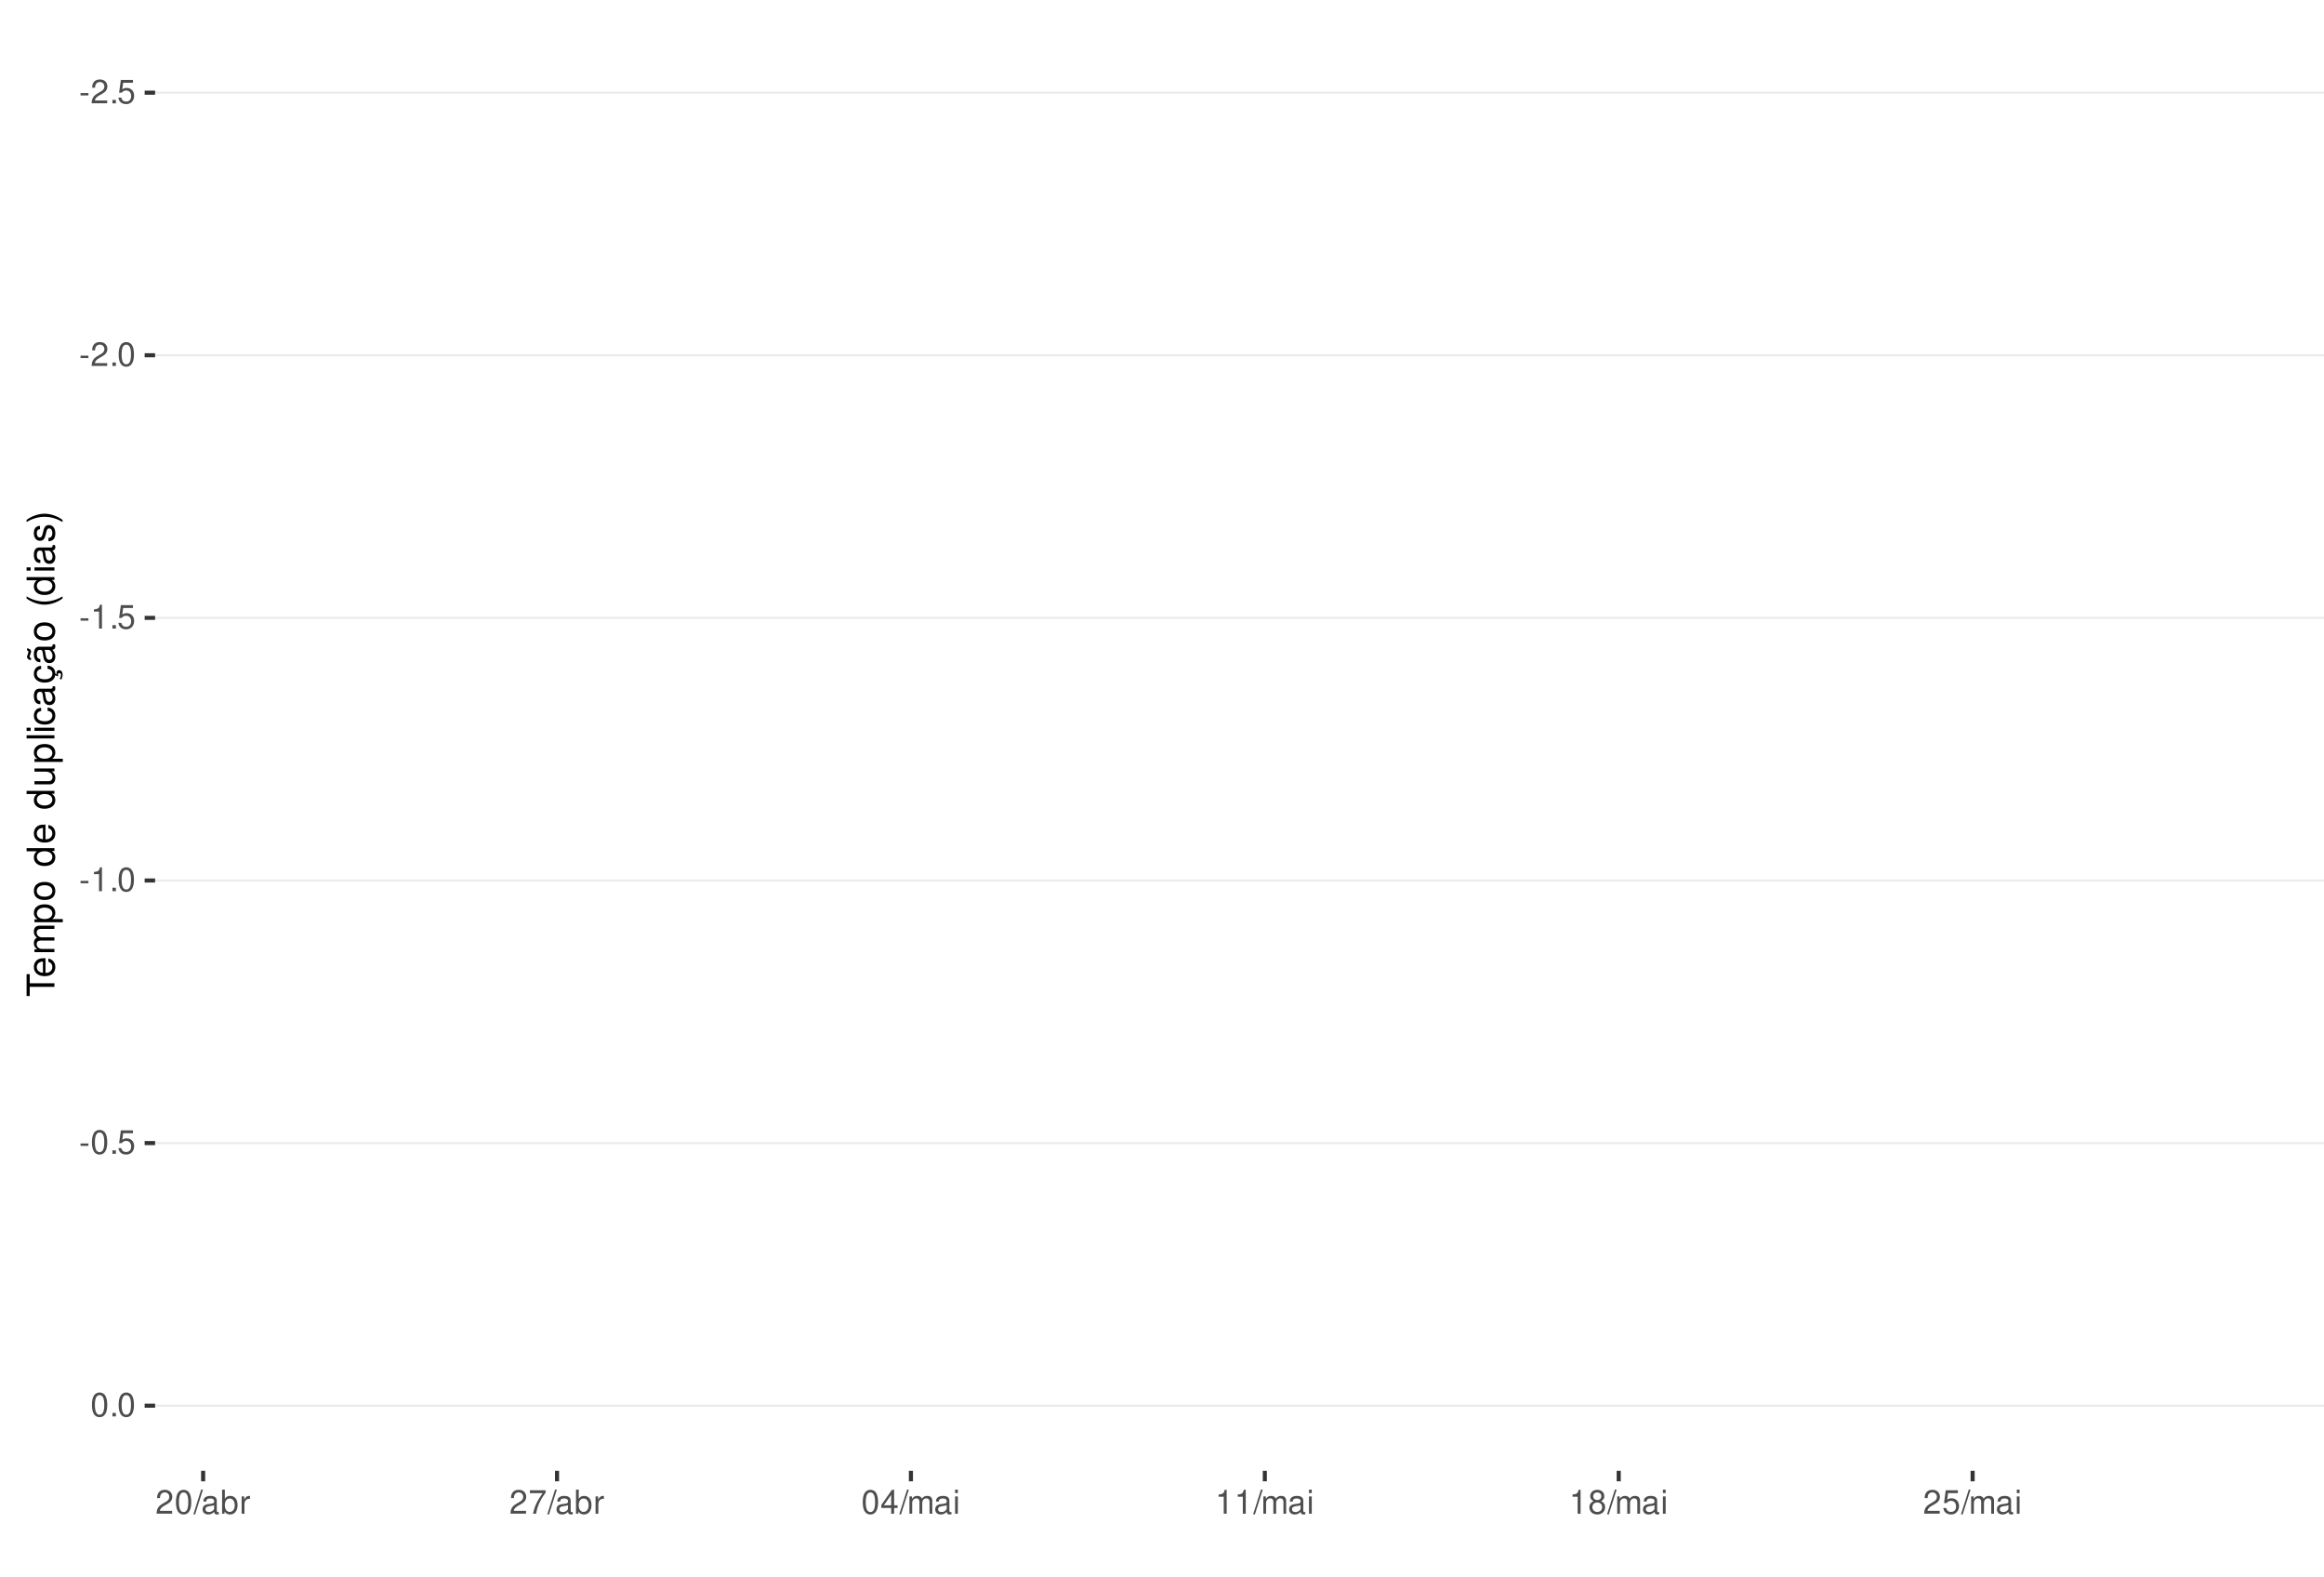
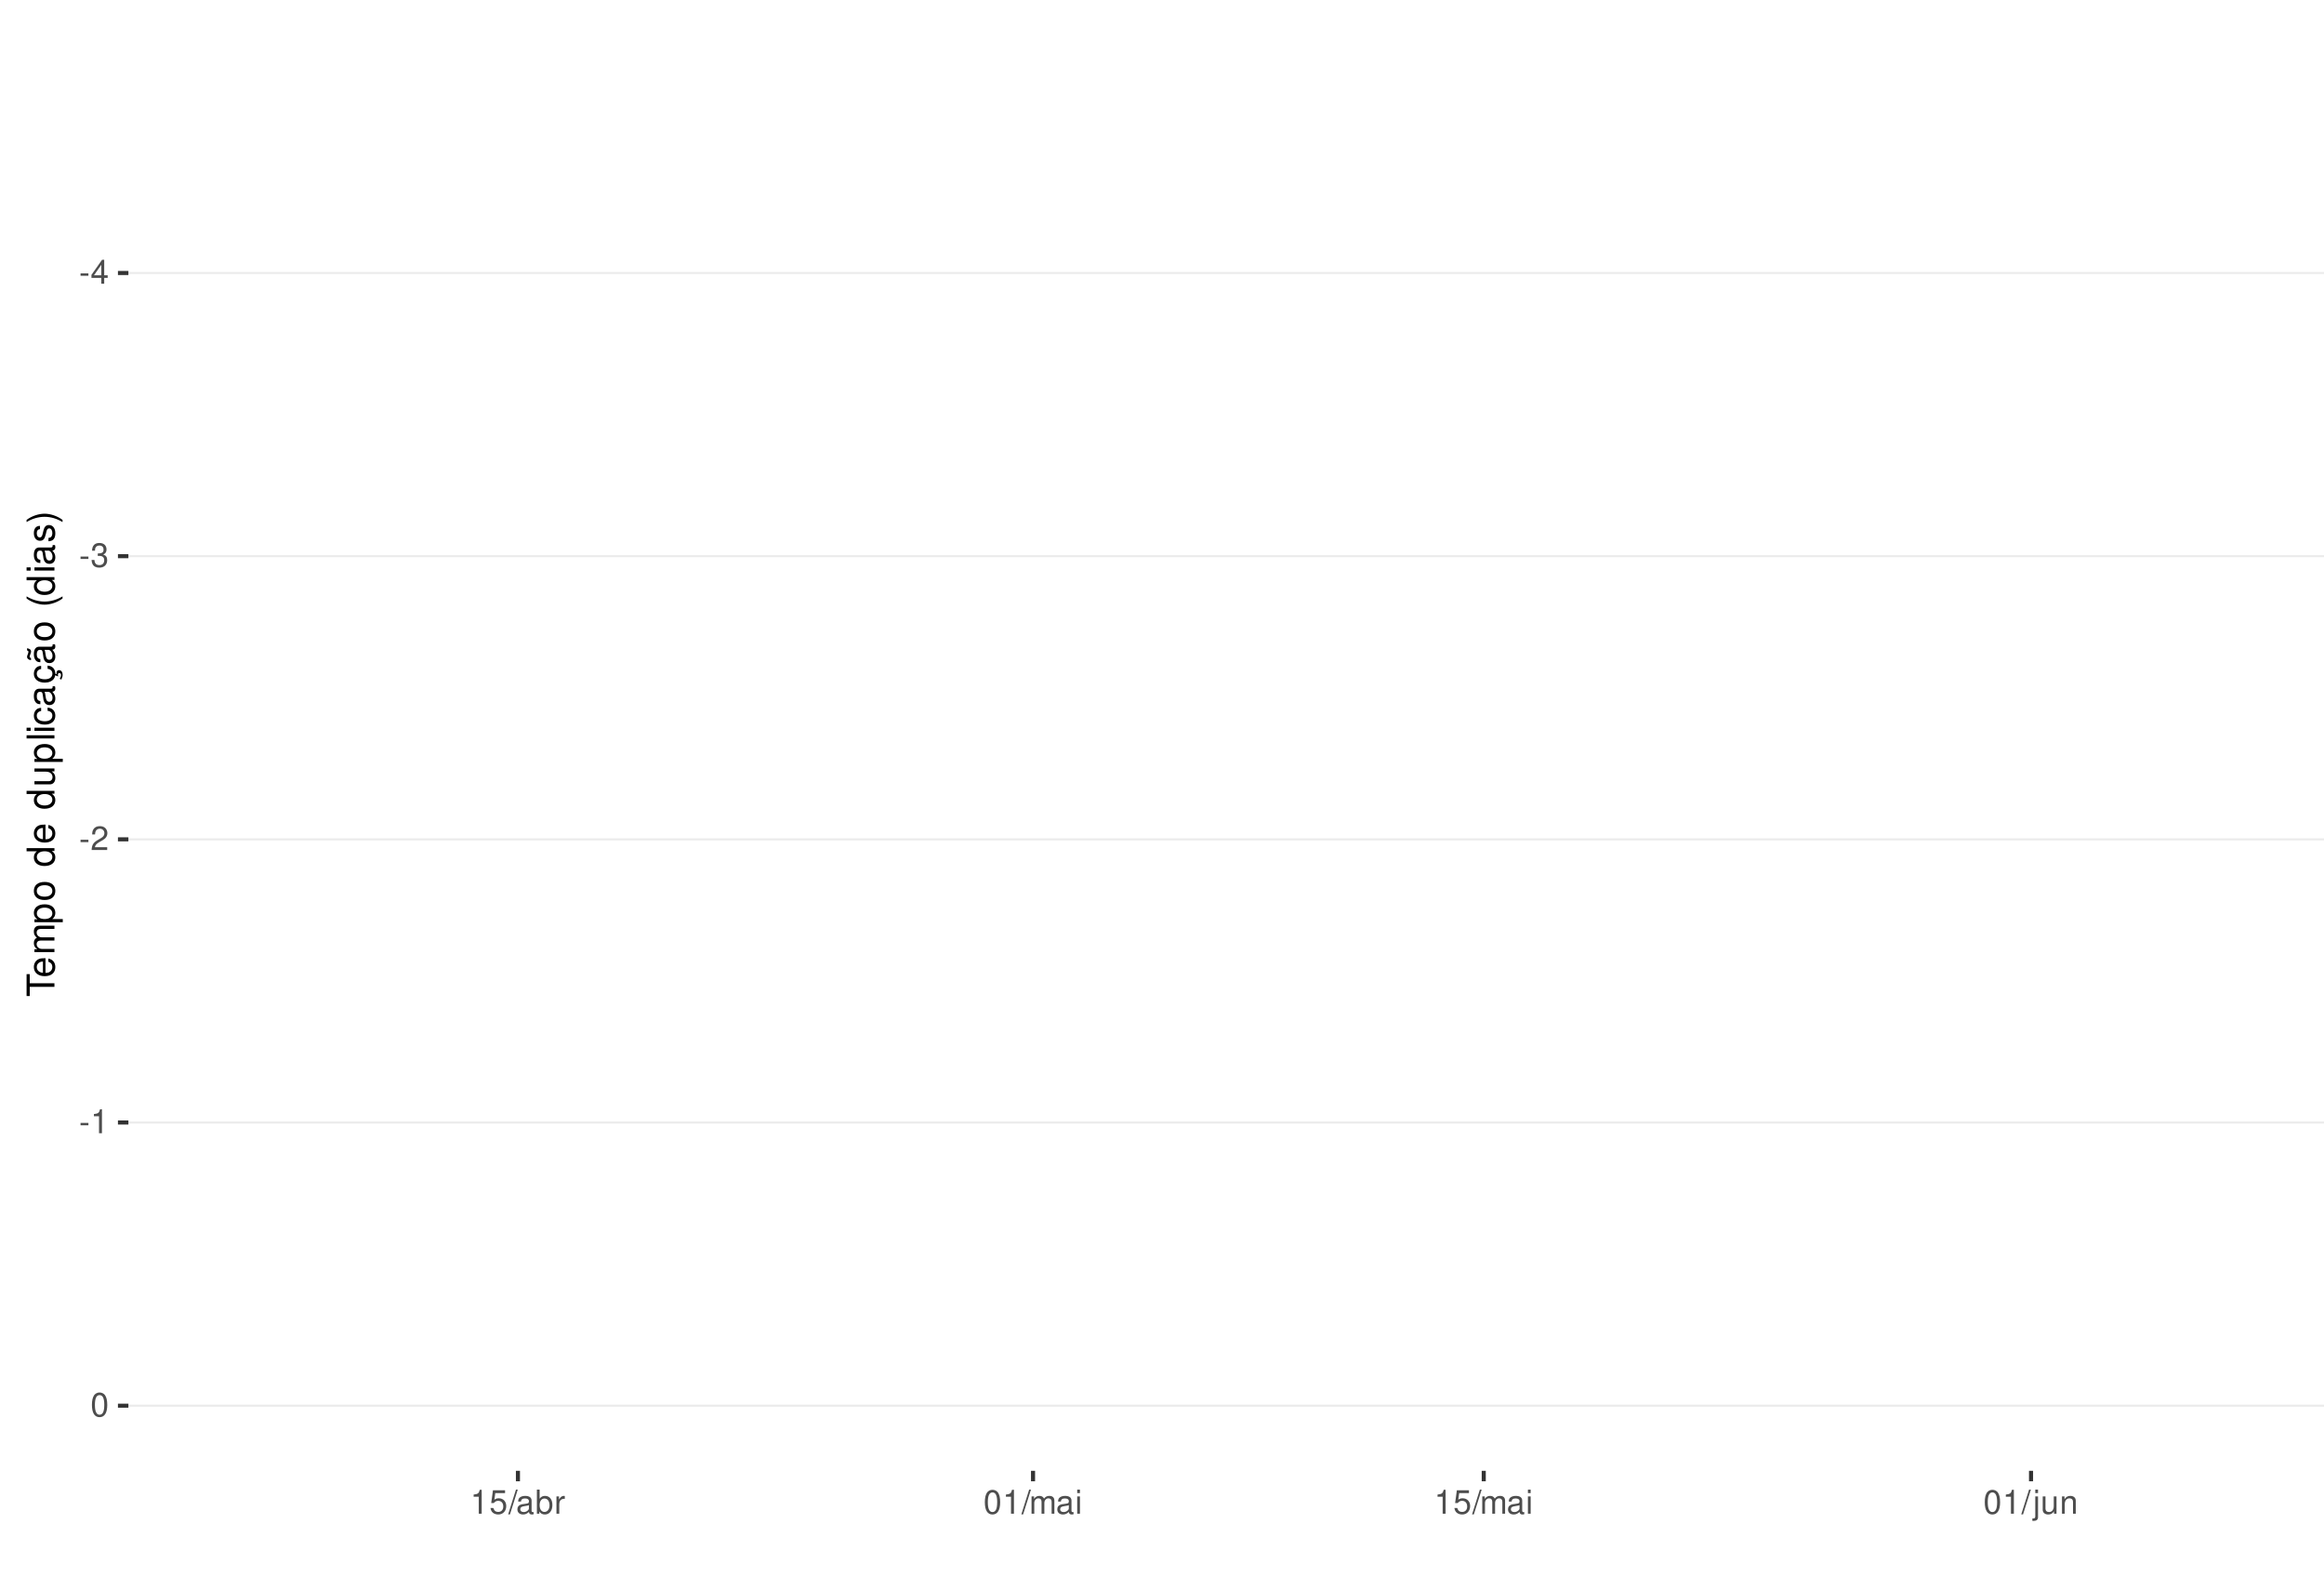
<svg xmlns="http://www.w3.org/2000/svg" xmlns:xlink="http://www.w3.org/1999/xlink" width="609pt" height="413pt" viewBox="0 0 609 413" version="1.1">
  <defs>
    <g>
      <symbol overflow="visible" id="glyph0-0">
        <path style="stroke:none;" d="" />
      </symbol>
      <symbol overflow="visible" id="glyph0-1">
        <path style="stroke:none;" d="M 2.453 -2.703 L 0.391 -2.703 L 0.391 -2.078 L 2.453 -2.078 Z M 2.453 -2.703 " />
      </symbol>
      <symbol overflow="visible" id="glyph0-2">
+         <path style="stroke:none;" d="M 2.828 -1.516 L 2.828 0 L 3.594 0 L 3.594 -1.516 L 4.5 -1.516 L 4.5 -2.203 L 3.594 -2.203 L 3.594 -6.266 L 3.031 -6.266 L 0.25 -2.312 L 0.25 -1.516 Z M 2.828 -2.203 L 0.906 -2.203 L 2.828 -4.953 Z M 2.828 -2.203 " />
+       </symbol>
+       <symbol overflow="visible" id="glyph0-3">
+         <path style="stroke:none;" d="M 1.906 -2.875 L 2.328 -2.875 C 3.156 -2.875 3.594 -2.5 3.594 -1.734 C 3.594 -0.953 3.125 -0.469 2.344 -0.469 C 1.5 -0.469 1.094 -0.906 1.031 -1.812 L 0.281 -1.812 C 0.312 -1.312 0.391 -0.984 0.547 -0.703 C 0.859 -0.109 1.469 0.203 2.297 0.203 C 3.562 0.203 4.375 -0.562 4.375 -1.75 C 4.375 -2.547 4.078 -2.984 3.344 -3.234 C 3.906 -3.469 4.203 -3.906 4.203 -4.531 C 4.203 -5.609 3.5 -6.266 2.328 -6.266 C 1.094 -6.266 0.438 -5.562 0.406 -4.234 L 1.172 -4.234 C 1.172 -4.625 1.219 -4.844 1.312 -5.031 C 1.484 -5.391 1.859 -5.594 2.344 -5.594 C 3.016 -5.594 3.422 -5.188 3.422 -4.516 C 3.422 -4.062 3.266 -3.797 2.922 -3.656 C 2.719 -3.562 2.438 -3.531 1.906 -3.516 Z M 1.906 -2.875 " />
+       </symbol>
+       <symbol overflow="visible" id="glyph0-4">
        <path style="stroke:none;" d="M 4.375 -0.75 L 1.156 -0.75 C 1.234 -1.266 1.5 -1.594 2.266 -2.062 L 3.125 -2.547 C 3.984 -3.016 4.422 -3.656 4.422 -4.438 C 4.422 -4.953 4.219 -5.438 3.859 -5.781 C 3.484 -6.109 3.031 -6.266 2.453 -6.266 C 1.672 -6.266 1.094 -5.984 0.766 -5.438 C 0.547 -5.109 0.453 -4.719 0.438 -4.094 L 1.188 -4.094 C 1.219 -4.516 1.266 -4.766 1.375 -4.984 C 1.578 -5.359 1.969 -5.594 2.438 -5.594 C 3.125 -5.594 3.641 -5.094 3.641 -4.422 C 3.641 -3.906 3.359 -3.484 2.812 -3.172 L 2.016 -2.703 C 0.734 -1.969 0.359 -1.375 0.297 -0.016 L 4.375 -0.016 Z M 4.375 -0.75 " />
      </symbol>
-       <symbol overflow="visible" id="glyph0-3">
-         <path style="stroke:none;" d="M 1.656 -0.906 L 0.75 -0.906 L 0.75 0 L 1.656 0 Z M 1.656 -0.906 " />
-       </symbol>
-       <symbol overflow="visible" id="glyph0-4">
+       <symbol overflow="visible" id="glyph0-5">
+         <path style="stroke:none;" d="M 2.234 -4.453 L 2.234 0 L 3 0 L 3 -6.266 L 2.5 -6.266 C 2.234 -5.297 2.062 -5.172 0.891 -5.016 L 0.891 -4.453 Z M 2.234 -4.453 " />
+       </symbol>
+       <symbol overflow="visible" id="glyph0-6">
+         <path style="stroke:none;" d="M 2.375 -6.266 C 1.812 -6.266 1.297 -6 0.969 -5.578 C 0.578 -5.016 0.375 -4.188 0.375 -3.031 C 0.375 -0.922 1.062 0.203 2.375 0.203 C 3.672 0.203 4.391 -0.922 4.391 -2.984 C 4.391 -4.188 4.203 -5 3.797 -5.578 C 3.469 -6 2.953 -6.266 2.375 -6.266 Z M 2.375 -5.578 C 3.203 -5.578 3.609 -4.75 3.609 -3.047 C 3.609 -1.266 3.219 -0.438 2.359 -0.438 C 1.562 -0.438 1.156 -1.297 1.156 -3.016 C 1.156 -4.75 1.562 -5.578 2.375 -5.578 Z M 2.375 -5.578 " />
+       </symbol>
+       <symbol overflow="visible" id="glyph0-7">
        <path style="stroke:none;" d="M 4.125 -6.141 L 0.953 -6.141 L 0.5 -2.797 L 1.188 -2.797 C 1.547 -3.219 1.844 -3.375 2.328 -3.375 C 3.156 -3.375 3.656 -2.797 3.656 -1.891 C 3.656 -1.016 3.156 -0.469 2.312 -0.469 C 1.656 -0.469 1.25 -0.812 1.062 -1.5 L 0.297 -1.5 C 0.406 -1 0.5 -0.766 0.672 -0.531 C 1.016 -0.062 1.641 0.203 2.344 0.203 C 3.578 0.203 4.438 -0.703 4.438 -2 C 4.438 -3.219 3.641 -4.047 2.453 -4.047 C 2.031 -4.047 1.672 -3.938 1.328 -3.672 L 1.562 -5.391 L 4.125 -5.391 Z M 4.125 -6.141 " />
      </symbol>
-       <symbol overflow="visible" id="glyph0-5">
-         <path style="stroke:none;" d="M 2.375 -6.266 C 1.812 -6.266 1.297 -6 0.969 -5.578 C 0.578 -5.016 0.375 -4.188 0.375 -3.031 C 0.375 -0.922 1.062 0.203 2.375 0.203 C 3.672 0.203 4.391 -0.922 4.391 -2.984 C 4.391 -4.188 4.203 -5 3.797 -5.578 C 3.469 -6 2.953 -6.266 2.375 -6.266 Z M 2.375 -5.578 C 3.203 -5.578 3.609 -4.75 3.609 -3.047 C 3.609 -1.266 3.219 -0.438 2.359 -0.438 C 1.562 -0.438 1.156 -1.297 1.156 -3.016 C 1.156 -4.75 1.562 -5.578 2.375 -5.578 Z M 2.375 -5.578 " />
-       </symbol>
-       <symbol overflow="visible" id="glyph0-6">
-         <path style="stroke:none;" d="M 2.234 -4.453 L 2.234 0 L 3 0 L 3 -6.266 L 2.5 -6.266 C 2.234 -5.297 2.062 -5.172 0.891 -5.016 L 0.891 -4.453 Z M 2.234 -4.453 " />
-       </symbol>
-       <symbol overflow="visible" id="glyph0-7">
+       <symbol overflow="visible" id="glyph0-8">
        <path style="stroke:none;" d="M 1.984 -6.312 L -0.062 0.172 L 0.406 0.172 L 2.453 -6.312 Z M 1.984 -6.312 " />
      </symbol>
-       <symbol overflow="visible" id="glyph0-8">
+       <symbol overflow="visible" id="glyph0-9">
        <path style="stroke:none;" d="M 4.625 -0.422 C 4.547 -0.406 4.516 -0.406 4.469 -0.406 C 4.219 -0.406 4.078 -0.531 4.078 -0.766 L 4.078 -3.422 C 4.078 -4.234 3.5 -4.672 2.375 -4.672 C 1.719 -4.672 1.188 -4.469 0.875 -4.141 C 0.672 -3.906 0.578 -3.641 0.562 -3.188 L 1.297 -3.188 C 1.344 -3.75 1.672 -4 2.359 -4 C 3.016 -4 3.375 -3.75 3.375 -3.328 L 3.375 -3.141 C 3.359 -2.828 3.203 -2.703 2.609 -2.625 C 1.594 -2.5 1.438 -2.469 1.156 -2.359 C 0.625 -2.125 0.359 -1.734 0.359 -1.141 C 0.359 -0.312 0.938 0.203 1.859 0.203 C 2.422 0.203 2.875 0 3.391 -0.469 C 3.438 0 3.672 0.203 4.141 0.203 C 4.297 0.203 4.391 0.188 4.625 0.125 Z M 3.375 -1.422 C 3.375 -1.188 3.297 -1.031 3.078 -0.844 C 2.781 -0.578 2.438 -0.438 2.016 -0.438 C 1.453 -0.438 1.109 -0.703 1.109 -1.156 C 1.109 -1.641 1.422 -1.875 2.203 -1.984 C 2.984 -2.094 3.125 -2.125 3.375 -2.234 Z M 3.375 -1.422 " />
      </symbol>
-       <symbol overflow="visible" id="glyph0-9">
+       <symbol overflow="visible" id="glyph0-10">
        <path style="stroke:none;" d="M 0.469 -6.312 L 0.469 0 L 1.109 0 L 1.109 -0.578 C 1.469 -0.047 1.922 0.203 2.547 0.203 C 3.75 0.203 4.531 -0.781 4.531 -2.281 C 4.531 -3.75 3.797 -4.672 2.594 -4.672 C 1.969 -4.672 1.531 -4.438 1.188 -3.922 L 1.188 -6.312 Z M 2.453 -3.984 C 3.25 -3.984 3.781 -3.297 3.781 -2.203 C 3.781 -1.172 3.234 -0.469 2.453 -0.469 C 1.672 -0.469 1.188 -1.172 1.188 -2.234 C 1.188 -3.297 1.672 -3.984 2.453 -3.984 Z M 2.453 -3.984 " />
      </symbol>
-       <symbol overflow="visible" id="glyph0-10">
+       <symbol overflow="visible" id="glyph0-11">
        <path style="stroke:none;" d="M 0.594 -4.531 L 0.594 0 L 1.328 0 L 1.328 -2.359 C 1.328 -3.438 1.781 -3.938 2.781 -3.906 L 2.781 -4.641 C 2.656 -4.656 2.594 -4.672 2.5 -4.672 C 2.031 -4.672 1.672 -4.391 1.266 -3.719 L 1.266 -4.531 Z M 0.594 -4.531 " />
      </symbol>
-       <symbol overflow="visible" id="glyph0-11">
-         <path style="stroke:none;" d="M 4.5 -6.141 L 0.391 -6.141 L 0.391 -5.391 L 3.719 -5.391 C 2.25 -3.297 1.656 -2.016 1.188 0 L 2.016 0 C 2.344 -1.969 3.109 -3.656 4.5 -5.5 Z M 4.5 -6.141 " />
-       </symbol>
      <symbol overflow="visible" id="glyph0-12">
-         <path style="stroke:none;" d="M 2.828 -1.516 L 2.828 0 L 3.594 0 L 3.594 -1.516 L 4.5 -1.516 L 4.5 -2.203 L 3.594 -2.203 L 3.594 -6.266 L 3.031 -6.266 L 0.25 -2.312 L 0.25 -1.516 Z M 2.828 -2.203 L 0.906 -2.203 L 2.828 -4.953 Z M 2.828 -2.203 " />
+         <path style="stroke:none;" d="M 0.609 -4.531 L 0.609 0 L 1.328 0 L 1.328 -2.844 C 1.328 -3.5 1.812 -4.031 2.391 -4.031 C 2.938 -4.031 3.234 -3.703 3.234 -3.125 L 3.234 0 L 3.969 0 L 3.969 -2.844 C 3.969 -3.5 4.438 -4.031 5.031 -4.031 C 5.562 -4.031 5.875 -3.703 5.875 -3.125 L 5.875 0 L 6.594 0 L 6.594 -3.406 C 6.594 -4.219 6.125 -4.672 5.281 -4.672 C 4.672 -4.672 4.312 -4.484 3.891 -3.969 C 3.625 -4.453 3.25 -4.672 2.672 -4.672 C 2.062 -4.672 1.656 -4.438 1.266 -3.891 L 1.266 -4.531 Z M 0.609 -4.531 " />
      </symbol>
      <symbol overflow="visible" id="glyph0-13">
-         <path style="stroke:none;" d="M 0.609 -4.531 L 0.609 0 L 1.328 0 L 1.328 -2.844 C 1.328 -3.5 1.812 -4.031 2.391 -4.031 C 2.938 -4.031 3.234 -3.703 3.234 -3.125 L 3.234 0 L 3.969 0 L 3.969 -2.844 C 3.969 -3.5 4.438 -4.031 5.031 -4.031 C 5.562 -4.031 5.875 -3.703 5.875 -3.125 L 5.875 0 L 6.594 0 L 6.594 -3.406 C 6.594 -4.219 6.125 -4.672 5.281 -4.672 C 4.672 -4.672 4.312 -4.484 3.891 -3.969 C 3.625 -4.453 3.25 -4.672 2.672 -4.672 C 2.062 -4.672 1.656 -4.438 1.266 -3.891 L 1.266 -4.531 Z M 0.609 -4.531 " />
+         <path style="stroke:none;" d="M 1.297 -4.531 L 0.578 -4.531 L 0.578 0 L 1.297 0 Z M 1.297 -6.312 L 0.578 -6.312 L 0.578 -5.406 L 1.297 -5.406 Z M 1.297 -6.312 " />
      </symbol>
      <symbol overflow="visible" id="glyph0-14">
-         <path style="stroke:none;" d="M 1.297 -4.531 L 0.578 -4.531 L 0.578 0 L 1.297 0 Z M 1.297 -6.312 L 0.578 -6.312 L 0.578 -5.406 L 1.297 -5.406 Z M 1.297 -6.312 " />
+         <path style="stroke:none;" d="M 0.609 -4.531 L 0.609 0.656 C 0.609 1.109 0.469 1.25 0.016 1.25 C -0.031 1.25 -0.062 1.25 -0.156 1.25 L -0.156 1.859 C -0.062 1.875 -0.031 1.891 0.094 1.891 C 0.906 1.891 1.328 1.562 1.328 0.938 L 1.328 -4.531 Z M 1.328 -6.312 L 0.609 -6.312 L 0.609 -5.406 L 1.328 -5.406 Z M 1.328 -6.312 " />
      </symbol>
      <symbol overflow="visible" id="glyph0-15">
-         <path style="stroke:none;" d="M 3.391 -3.297 C 4.031 -3.688 4.219 -4 4.219 -4.594 C 4.219 -5.578 3.469 -6.266 2.375 -6.266 C 1.297 -6.266 0.531 -5.578 0.531 -4.594 C 0.531 -4 0.734 -3.703 1.375 -3.297 C 0.672 -2.938 0.312 -2.438 0.312 -1.734 C 0.312 -0.594 1.156 0.203 2.375 0.203 C 3.594 0.203 4.438 -0.594 4.438 -1.734 C 4.438 -2.438 4.094 -2.938 3.391 -3.297 Z M 2.375 -5.578 C 3.031 -5.578 3.438 -5.188 3.438 -4.578 C 3.438 -3.984 3.016 -3.594 2.375 -3.594 C 1.734 -3.594 1.312 -3.984 1.312 -4.594 C 1.312 -5.188 1.734 -5.578 2.375 -5.578 Z M 2.375 -2.953 C 3.141 -2.953 3.656 -2.453 3.656 -1.719 C 3.656 -0.969 3.156 -0.469 2.359 -0.469 C 1.625 -0.469 1.094 -0.984 1.094 -1.719 C 1.094 -2.453 1.609 -2.953 2.375 -2.953 Z M 2.375 -2.953 " />
+         <path style="stroke:none;" d="M 4.172 0 L 4.172 -4.531 L 3.453 -4.531 L 3.453 -1.969 C 3.453 -1.031 2.969 -0.438 2.219 -0.438 C 1.641 -0.438 1.281 -0.781 1.281 -1.328 L 1.281 -4.531 L 0.562 -4.531 L 0.562 -1.031 C 0.562 -0.281 1.125 0.203 2.016 0.203 C 2.672 0.203 3.094 -0.031 3.516 -0.625 L 3.516 0 Z M 4.172 0 " />
+       </symbol>
+       <symbol overflow="visible" id="glyph0-16">
+         <path style="stroke:none;" d="M 0.609 -4.531 L 0.609 0 L 1.328 0 L 1.328 -2.5 C 1.328 -3.422 1.812 -4.031 2.562 -4.031 C 3.141 -4.031 3.5 -3.688 3.5 -3.141 L 3.5 0 L 4.219 0 L 4.219 -3.422 C 4.219 -4.188 3.656 -4.672 2.781 -4.672 C 2.109 -4.672 1.672 -4.406 1.266 -3.781 L 1.266 -4.531 Z M 0.609 -4.531 " />
      </symbol>
      <symbol overflow="visible" id="glyph1-0">
        <path style="stroke:none;" d="" />
      </symbol>
      <symbol overflow="visible" id="glyph1-1">
        <path style="stroke:none;" d="M -6.469 -3.547 L -6.469 -5.938 L -7.297 -5.938 L -7.297 -0.203 L -6.469 -0.203 L -6.469 -2.609 L 0 -2.609 L 0 -3.547 Z M -6.469 -3.547 " />
      </symbol>
      <symbol overflow="visible" id="glyph1-2">
        <path style="stroke:none;" d="M -2.344 -5.125 C -3.141 -5.125 -3.625 -5.062 -4.016 -4.922 C -4.875 -4.578 -5.391 -3.781 -5.391 -2.797 C -5.391 -1.344 -4.281 -0.406 -2.547 -0.406 C -0.812 -0.406 0.234 -1.297 0.234 -2.781 C 0.234 -3.984 -0.453 -4.812 -1.594 -5.016 L -1.594 -4.188 C -0.906 -3.953 -0.547 -3.484 -0.547 -2.812 C -0.547 -2.281 -0.781 -1.828 -1.219 -1.547 C -1.516 -1.344 -1.812 -1.281 -2.344 -1.266 Z M -3.016 -1.297 C -3.984 -1.359 -4.625 -1.953 -4.625 -2.797 C -4.625 -3.641 -3.953 -4.234 -3.016 -4.234 Z M -3.016 -1.297 " />
      </symbol>
      <symbol overflow="visible" id="glyph1-3">
        <path style="stroke:none;" d="M -5.234 -0.703 L 0 -0.703 L 0 -1.547 L -3.297 -1.547 C -4.047 -1.547 -4.656 -2.094 -4.656 -2.766 C -4.656 -3.391 -4.281 -3.734 -3.609 -3.734 L 0 -3.734 L 0 -4.578 L -3.297 -4.578 C -4.047 -4.578 -4.656 -5.125 -4.656 -5.812 C -4.656 -6.422 -4.266 -6.781 -3.609 -6.781 L 0 -6.781 L 0 -7.625 L -3.938 -7.625 C -4.875 -7.625 -5.391 -7.078 -5.391 -6.094 C -5.391 -5.406 -5.188 -4.984 -4.594 -4.484 C -5.156 -4.188 -5.391 -3.766 -5.391 -3.078 C -5.391 -2.375 -5.125 -1.906 -4.5 -1.469 L -5.234 -1.469 Z M -5.234 -0.703 " />
      </symbol>
      <symbol overflow="visible" id="glyph1-4">
        <path style="stroke:none;" d="M 2.188 -0.547 L 2.188 -1.375 L -0.547 -1.375 C -0.016 -1.812 0.234 -2.312 0.234 -2.984 C 0.234 -4.344 -0.859 -5.234 -2.531 -5.234 C -4.297 -5.234 -5.391 -4.375 -5.391 -2.984 C -5.391 -2.266 -5.062 -1.703 -4.453 -1.312 L -5.234 -1.312 L -5.234 -0.547 Z M -4.609 -2.844 C -4.609 -3.766 -3.797 -4.359 -2.547 -4.359 C -1.359 -4.359 -0.547 -3.75 -0.547 -2.844 C -0.547 -1.953 -1.344 -1.375 -2.578 -1.375 C -3.812 -1.375 -4.609 -1.953 -4.609 -2.844 Z M -4.609 -2.844 " />
      </symbol>
      <symbol overflow="visible" id="glyph1-5">
        <path style="stroke:none;" d="M -5.391 -2.719 C -5.391 -1.234 -4.344 -0.359 -2.578 -0.359 C -0.812 -0.359 0.234 -1.234 0.234 -2.734 C 0.234 -4.203 -0.812 -5.094 -2.547 -5.094 C -4.359 -5.094 -5.391 -4.234 -5.391 -2.719 Z M -4.625 -2.734 C -4.625 -3.672 -3.844 -4.234 -2.547 -4.234 C -1.312 -4.234 -0.547 -3.656 -0.547 -2.734 C -0.547 -1.797 -1.312 -1.234 -2.578 -1.234 C -3.844 -1.234 -4.625 -1.797 -4.625 -2.734 Z M -4.625 -2.734 " />
      </symbol>
      <symbol overflow="visible" id="glyph1-6">
        <path style="stroke:none;" d="" />
      </symbol>
      <symbol overflow="visible" id="glyph1-7">
        <path style="stroke:none;" d="M -7.297 -4.953 L -7.297 -4.125 L -4.578 -4.125 C -5.109 -3.766 -5.391 -3.203 -5.391 -2.516 C -5.391 -1.156 -4.297 -0.266 -2.625 -0.266 C -0.859 -0.266 0.234 -1.125 0.234 -2.547 C 0.234 -3.266 -0.047 -3.766 -0.688 -4.203 L 0 -4.203 L 0 -4.953 Z M -4.609 -2.656 C -4.609 -3.547 -3.812 -4.125 -2.562 -4.125 C -1.344 -4.125 -0.547 -3.547 -0.547 -2.656 C -0.547 -1.734 -1.359 -1.125 -2.578 -1.125 C -3.797 -1.125 -4.609 -1.734 -4.609 -2.656 Z M -4.609 -2.656 " />
      </symbol>
      <symbol overflow="visible" id="glyph1-8">
        <path style="stroke:none;" d="M 0 -4.812 L -5.234 -4.812 L -5.234 -3.984 L -2.266 -3.984 C -1.203 -3.984 -0.5 -3.438 -0.5 -2.562 C -0.5 -1.906 -0.906 -1.484 -1.531 -1.484 L -5.234 -1.484 L -5.234 -0.656 L -1.203 -0.656 C -0.328 -0.656 0.234 -1.297 0.234 -2.312 C 0.234 -3.094 -0.047 -3.578 -0.734 -4.062 L 0 -4.062 Z M 0 -4.812 " />
      </symbol>
      <symbol overflow="visible" id="glyph1-9">
        <path style="stroke:none;" d="M -7.297 -1.516 L -7.297 -0.688 L 0 -0.688 L 0 -1.516 Z M -7.297 -1.516 " />
      </symbol>
      <symbol overflow="visible" id="glyph1-10">
        <path style="stroke:none;" d="M -5.234 -1.5 L -5.234 -0.672 L 0 -0.672 L 0 -1.5 Z M -7.297 -1.5 L -7.297 -0.656 L -6.234 -0.656 L -6.234 -1.5 Z M -7.297 -1.5 " />
      </symbol>
      <symbol overflow="visible" id="glyph1-11">
        <path style="stroke:none;" d="M -3.484 -4.703 C -3.984 -4.672 -4.312 -4.562 -4.609 -4.359 C -5.094 -4 -5.391 -3.375 -5.391 -2.641 C -5.391 -1.219 -4.266 -0.312 -2.531 -0.312 C -0.844 -0.312 0.234 -1.203 0.234 -2.625 C 0.234 -3.875 -0.516 -4.672 -1.797 -4.766 L -1.797 -3.938 C -0.953 -3.797 -0.547 -3.359 -0.547 -2.656 C -0.547 -1.734 -1.297 -1.188 -2.531 -1.188 C -3.844 -1.188 -4.625 -1.719 -4.625 -2.625 C -4.625 -3.328 -4.203 -3.766 -3.484 -3.875 Z M -3.484 -4.703 " />
      </symbol>
      <symbol overflow="visible" id="glyph1-12">
        <path style="stroke:none;" d="M -0.484 -5.344 C -0.469 -5.266 -0.469 -5.219 -0.469 -5.172 C -0.469 -4.875 -0.625 -4.719 -0.875 -4.719 L -3.953 -4.719 C -4.891 -4.719 -5.391 -4.047 -5.391 -2.75 C -5.391 -1.984 -5.172 -1.375 -4.781 -1.016 C -4.516 -0.766 -4.203 -0.672 -3.688 -0.656 L -3.688 -1.484 C -4.328 -1.562 -4.625 -1.938 -4.625 -2.719 C -4.625 -3.484 -4.344 -3.891 -3.844 -3.891 L -3.625 -3.891 C -3.266 -3.875 -3.125 -3.703 -3.047 -3.016 C -2.891 -1.844 -2.844 -1.656 -2.719 -1.344 C -2.453 -0.734 -2 -0.422 -1.312 -0.422 C -0.375 -0.422 0.234 -1.078 0.234 -2.141 C 0.234 -2.797 0 -3.328 -0.547 -3.922 C 0 -3.984 0.234 -4.234 0.234 -4.781 C 0.234 -4.953 0.203 -5.062 0.141 -5.344 Z M -1.656 -3.891 C -1.375 -3.891 -1.203 -3.812 -0.969 -3.562 C -0.656 -3.219 -0.5 -2.812 -0.5 -2.312 C -0.5 -1.672 -0.812 -1.297 -1.344 -1.297 C -1.891 -1.297 -2.172 -1.656 -2.297 -2.547 C -2.422 -3.438 -2.453 -3.609 -2.594 -3.891 Z M -1.656 -3.891 " />
      </symbol>
      <symbol overflow="visible" id="glyph1-13">
        <path style="stroke:none;" d="M 0.234 -2.641 C 0.234 -3.875 -0.547 -4.703 -1.797 -4.766 L -1.797 -3.938 C -0.953 -3.797 -0.531 -3.359 -0.531 -2.656 C -0.531 -1.734 -1.281 -1.188 -2.516 -1.188 C -3.844 -1.188 -4.625 -1.719 -4.625 -2.625 C -4.625 -3.328 -4.203 -3.766 -3.484 -3.875 L -3.484 -4.703 C -3.984 -4.672 -4.312 -4.562 -4.609 -4.359 C -5.094 -4 -5.391 -3.375 -5.391 -2.641 C -5.391 -1.219 -4.266 -0.312 -2.531 -0.312 C -1.469 -0.312 -0.625 -0.672 -0.156 -1.312 C 0.047 -1.594 0.125 -1.812 0.203 -2.25 L 0.922 -1.938 L 0.984 -2.062 C 0.938 -2.188 0.906 -2.25 0.906 -2.375 C 0.906 -2.656 1.047 -2.828 1.281 -2.828 C 1.547 -2.828 1.734 -2.594 1.734 -2.297 C 1.734 -2.031 1.672 -1.844 1.438 -1.406 L 1.406 -1.312 L 1.812 -1.094 C 2.078 -1.75 2.141 -1.953 2.141 -2.344 C 2.141 -3.109 1.781 -3.578 1.203 -3.578 C 0.781 -3.578 0.547 -3.297 0.547 -2.797 C 0.547 -2.703 0.547 -2.641 0.562 -2.516 Z M 0.234 -2.641 " />
      </symbol>
      <symbol overflow="visible" id="glyph1-14">
        <path style="stroke:none;" d="M -0.484 -5.344 C -0.469 -5.266 -0.469 -5.219 -0.469 -5.172 C -0.469 -4.875 -0.625 -4.719 -0.875 -4.719 L -3.953 -4.719 C -4.891 -4.719 -5.391 -4.047 -5.391 -2.75 C -5.391 -1.984 -5.172 -1.375 -4.781 -1.016 C -4.516 -0.766 -4.203 -0.672 -3.688 -0.656 L -3.688 -1.484 C -4.328 -1.562 -4.625 -1.938 -4.625 -2.719 C -4.625 -3.484 -4.344 -3.891 -3.844 -3.891 L -3.625 -3.891 C -3.266 -3.875 -3.125 -3.703 -3.047 -3.016 C -2.891 -1.844 -2.844 -1.656 -2.719 -1.344 C -2.453 -0.734 -2 -0.422 -1.312 -0.422 C -0.375 -0.422 0.234 -1.078 0.234 -2.141 C 0.234 -2.797 0 -3.328 -0.547 -3.922 C 0 -3.984 0.234 -4.234 0.234 -4.781 C 0.234 -4.953 0.203 -5.062 0.141 -5.344 Z M -1.656 -3.891 C -1.375 -3.891 -1.203 -3.812 -0.969 -3.562 C -0.656 -3.219 -0.5 -2.812 -0.5 -2.312 C -0.5 -1.672 -0.812 -1.297 -1.344 -1.297 C -1.891 -1.297 -2.172 -1.656 -2.297 -2.547 C -2.422 -3.438 -2.453 -3.609 -2.594 -3.891 Z M -7.172 -3.75 C -6.922 -3.672 -6.812 -3.547 -6.812 -3.375 C -6.812 -3.25 -6.875 -2.984 -6.984 -2.734 C -7.156 -2.312 -7.172 -2.25 -7.172 -2.047 C -7.172 -1.594 -6.797 -1.297 -6.141 -1.188 L -6.141 -1.766 C -6.375 -1.812 -6.5 -1.938 -6.5 -2.094 C -6.5 -2.203 -6.469 -2.344 -6.375 -2.578 C -6.156 -3.156 -6.125 -3.234 -6.125 -3.438 C -6.125 -3.922 -6.484 -4.219 -7.172 -4.312 Z M -7.172 -3.75 " />
      </symbol>
      <symbol overflow="visible" id="glyph1-15">
        <path style="stroke:none;" d="M -7.297 -2.359 C -5.984 -1.359 -4.156 -0.734 -2.594 -0.734 C -1.016 -0.734 0.812 -1.359 2.125 -2.359 L 2.125 -2.906 C 0.688 -2.031 -0.984 -1.547 -2.594 -1.547 C -4.188 -1.547 -5.875 -2.031 -7.297 -2.906 Z M -7.297 -2.359 " />
      </symbol>
      <symbol overflow="visible" id="glyph1-16">
        <path style="stroke:none;" d="M -3.781 -4.375 C -4.812 -4.375 -5.391 -3.688 -5.391 -2.484 C -5.391 -1.266 -4.766 -0.469 -3.797 -0.469 C -2.969 -0.469 -2.578 -0.891 -2.281 -2.125 L -2.094 -2.906 C -1.953 -3.484 -1.734 -3.719 -1.375 -3.719 C -0.875 -3.719 -0.547 -3.234 -0.547 -2.5 C -0.547 -2.047 -0.672 -1.672 -0.891 -1.453 C -1.047 -1.328 -1.188 -1.266 -1.562 -1.219 L -1.562 -0.344 C -0.344 -0.375 0.234 -1.062 0.234 -2.438 C 0.234 -3.75 -0.422 -4.594 -1.438 -4.594 C -2.203 -4.594 -2.641 -4.156 -2.891 -3.109 L -3.078 -2.312 C -3.234 -1.625 -3.453 -1.344 -3.828 -1.344 C -4.312 -1.344 -4.625 -1.766 -4.625 -2.453 C -4.625 -3.125 -4.328 -3.484 -3.781 -3.5 Z M -3.781 -4.375 " />
      </symbol>
      <symbol overflow="visible" id="glyph1-17">
        <path style="stroke:none;" d="M 2.125 -0.938 C 0.812 -1.938 -1.016 -2.562 -2.578 -2.562 C -4.156 -2.562 -5.984 -1.938 -7.297 -0.938 L -7.297 -0.375 C -5.859 -1.266 -4.188 -1.75 -2.578 -1.75 C -0.984 -1.75 0.703 -1.266 2.125 -0.375 Z M 2.125 -0.938 " />
      </symbol>
    </g>
    <clipPath id="clip1">
-       <path d="M 40.645 9.961 L 609 9.961 L 609 385.328 L 40.645 385.328 Z M 40.645 9.961 " />
+       <path d="M 33.645 9.961 L 609 9.961 L 609 385.328 L 33.645 385.328 Z M 33.645 9.961 " />
    </clipPath>
    <clipPath id="clip2">
-       <path d="M 40.645 24 L 609 24 L 609 25 L 40.645 25 Z M 40.645 24 " />
+       <path d="M 33.645 71 L 609 71 L 609 72 L 33.645 72 Z M 33.645 71 " />
    </clipPath>
    <clipPath id="clip3">
-       <path d="M 40.645 92 L 609 92 L 609 94 L 40.645 94 Z M 40.645 92 " />
+       <path d="M 33.645 145 L 609 145 L 609 146 L 33.645 146 Z M 33.645 145 " />
    </clipPath>
    <clipPath id="clip4">
-       <path d="M 40.645 161 L 609 161 L 609 163 L 40.645 163 Z M 40.645 161 " />
+       <path d="M 33.645 219 L 609 219 L 609 221 L 33.645 221 Z M 33.645 219 " />
    </clipPath>
    <clipPath id="clip5">
-       <path d="M 40.645 230 L 609 230 L 609 231 L 40.645 231 Z M 40.645 230 " />
+       <path d="M 33.645 293 L 609 293 L 609 295 L 33.645 295 Z M 33.645 293 " />
    </clipPath>
    <clipPath id="clip6">
-       <path d="M 40.645 299 L 609 299 L 609 300 L 40.645 300 Z M 40.645 299 " />
-     </clipPath>
-     <clipPath id="clip7">
-       <path d="M 40.645 368 L 609 368 L 609 369 L 40.645 369 Z M 40.645 368 " />
+       <path d="M 33.645 368 L 609 368 L 609 369 L 33.645 369 Z M 33.645 368 " />
    </clipPath>
  </defs>
  <g id="surface266">
    <rect x="0" y="0" width="609" height="413" style="fill:rgb(100%,100%,100%);fill-opacity:1;stroke:none;" />
    <rect x="0" y="0" width="609" height="413" style="fill:rgb(100%,100%,100%);fill-opacity:1;stroke:none;" />
    <path style="fill:none;stroke-width:1.067;stroke-linecap:round;stroke-linejoin:round;stroke:rgb(100%,100%,100%);stroke-opacity:1;stroke-miterlimit:10;" d="M 0 413 L 609 413 L 609 0 L 0 0 Z M 0 413 " />
    <g clip-path="url(#clip1)" clip-rule="nonzero">
-       <path style=" stroke:none;fill-rule:nonzero;fill:rgb(100%,100%,100%);fill-opacity:1;" d="M 40.645 385.328 L 609 385.328 L 609 9.961 L 40.645 9.961 Z M 40.645 385.328 " />
+       <path style=" stroke:none;fill-rule:nonzero;fill:rgb(100%,100%,100%);fill-opacity:1;" d="M 33.645 385.328 L 609 385.328 L 609 9.961 L 33.645 9.961 Z M 33.645 385.328 " />
    </g>
    <g clip-path="url(#clip2)" clip-rule="nonzero">
-       <path style="fill:none;stroke-width:0.533;stroke-linecap:butt;stroke-linejoin:round;stroke:rgb(92.157%,92.157%,92.157%);stroke-opacity:1;stroke-miterlimit:10;" d="M 40.645 24.273 L 609 24.273 " />
+       <path style="fill:none;stroke-width:0.533;stroke-linecap:butt;stroke-linejoin:round;stroke:rgb(92.157%,92.157%,92.157%);stroke-opacity:1;stroke-miterlimit:10;" d="M 33.645 71.52 L 609 71.52 " />
    </g>
    <g clip-path="url(#clip3)" clip-rule="nonzero">
-       <path style="fill:none;stroke-width:0.533;stroke-linecap:butt;stroke-linejoin:round;stroke:rgb(92.157%,92.157%,92.157%);stroke-opacity:1;stroke-miterlimit:10;" d="M 40.645 93.07 L 609 93.07 " />
+       <path style="fill:none;stroke-width:0.533;stroke-linecap:butt;stroke-linejoin:round;stroke:rgb(92.157%,92.157%,92.157%);stroke-opacity:1;stroke-miterlimit:10;" d="M 33.645 145.707 L 609 145.707 " />
    </g>
    <g clip-path="url(#clip4)" clip-rule="nonzero">
-       <path style="fill:none;stroke-width:0.533;stroke-linecap:butt;stroke-linejoin:round;stroke:rgb(92.157%,92.157%,92.157%);stroke-opacity:1;stroke-miterlimit:10;" d="M 40.645 161.871 L 609 161.871 " />
+       <path style="fill:none;stroke-width:0.533;stroke-linecap:butt;stroke-linejoin:round;stroke:rgb(92.157%,92.157%,92.157%);stroke-opacity:1;stroke-miterlimit:10;" d="M 33.645 219.895 L 609 219.895 " />
    </g>
    <g clip-path="url(#clip5)" clip-rule="nonzero">
-       <path style="fill:none;stroke-width:0.533;stroke-linecap:butt;stroke-linejoin:round;stroke:rgb(92.157%,92.157%,92.157%);stroke-opacity:1;stroke-miterlimit:10;" d="M 40.645 230.668 L 609 230.668 " />
+       <path style="fill:none;stroke-width:0.533;stroke-linecap:butt;stroke-linejoin:round;stroke:rgb(92.157%,92.157%,92.157%);stroke-opacity:1;stroke-miterlimit:10;" d="M 33.645 294.078 L 609 294.078 " />
    </g>
    <g clip-path="url(#clip6)" clip-rule="nonzero">
-       <path style="fill:none;stroke-width:0.533;stroke-linecap:butt;stroke-linejoin:round;stroke:rgb(92.157%,92.157%,92.157%);stroke-opacity:1;stroke-miterlimit:10;" d="M 40.645 299.469 L 609 299.469 " />
-     </g>
-     <g clip-path="url(#clip7)" clip-rule="nonzero">
-       <path style="fill:none;stroke-width:0.533;stroke-linecap:butt;stroke-linejoin:round;stroke:rgb(92.157%,92.157%,92.157%);stroke-opacity:1;stroke-miterlimit:10;" d="M 40.645 368.266 L 609 368.266 " />
-     </g>
-     <g style="fill:rgb(30.196%,30.196%,30.196%);fill-opacity:1;">
-       <use xlink:href="#glyph0-1" x="20.715" y="27.079" />
-       <use xlink:href="#glyph0-2" x="23.715" y="27.079" />
-       <use xlink:href="#glyph0-3" x="28.715" y="27.079" />
-       <use xlink:href="#glyph0-4" x="30.715" y="27.079" />
-     </g>
-     <g style="fill:rgb(30.196%,30.196%,30.196%);fill-opacity:1;">
-       <use xlink:href="#glyph0-1" x="20.715" y="95.876" />
-       <use xlink:href="#glyph0-2" x="23.715" y="95.876" />
-       <use xlink:href="#glyph0-3" x="28.715" y="95.876" />
-       <use xlink:href="#glyph0-5" x="30.715" y="95.876" />
-     </g>
-     <g style="fill:rgb(30.196%,30.196%,30.196%);fill-opacity:1;">
-       <use xlink:href="#glyph0-1" x="20.715" y="164.677" />
-       <use xlink:href="#glyph0-6" x="23.715" y="164.677" />
-       <use xlink:href="#glyph0-3" x="28.715" y="164.677" />
-       <use xlink:href="#glyph0-4" x="30.715" y="164.677" />
-     </g>
-     <g style="fill:rgb(30.196%,30.196%,30.196%);fill-opacity:1;">
-       <use xlink:href="#glyph0-1" x="20.715" y="233.474" />
-       <use xlink:href="#glyph0-6" x="23.715" y="233.474" />
-       <use xlink:href="#glyph0-3" x="28.715" y="233.474" />
-       <use xlink:href="#glyph0-5" x="30.715" y="233.474" />
-     </g>
-     <g style="fill:rgb(30.196%,30.196%,30.196%);fill-opacity:1;">
-       <use xlink:href="#glyph0-1" x="20.715" y="302.274" />
-       <use xlink:href="#glyph0-5" x="23.715" y="302.274" />
-       <use xlink:href="#glyph0-3" x="28.715" y="302.274" />
-       <use xlink:href="#glyph0-4" x="30.715" y="302.274" />
-     </g>
-     <g style="fill:rgb(30.196%,30.196%,30.196%);fill-opacity:1;">
-       <use xlink:href="#glyph0-5" x="23.715" y="371.071" />
-       <use xlink:href="#glyph0-3" x="28.715" y="371.071" />
-       <use xlink:href="#glyph0-5" x="30.715" y="371.071" />
-     </g>
-     <path style="fill:none;stroke-width:1.067;stroke-linecap:butt;stroke-linejoin:round;stroke:rgb(20%,20%,20%);stroke-opacity:1;stroke-miterlimit:10;" d="M 37.906 24.273 L 40.645 24.273 " />
-     <path style="fill:none;stroke-width:1.067;stroke-linecap:butt;stroke-linejoin:round;stroke:rgb(20%,20%,20%);stroke-opacity:1;stroke-miterlimit:10;" d="M 37.906 93.07 L 40.645 93.07 " />
-     <path style="fill:none;stroke-width:1.067;stroke-linecap:butt;stroke-linejoin:round;stroke:rgb(20%,20%,20%);stroke-opacity:1;stroke-miterlimit:10;" d="M 37.906 161.871 L 40.645 161.871 " />
-     <path style="fill:none;stroke-width:1.067;stroke-linecap:butt;stroke-linejoin:round;stroke:rgb(20%,20%,20%);stroke-opacity:1;stroke-miterlimit:10;" d="M 37.906 230.668 L 40.645 230.668 " />
-     <path style="fill:none;stroke-width:1.067;stroke-linecap:butt;stroke-linejoin:round;stroke:rgb(20%,20%,20%);stroke-opacity:1;stroke-miterlimit:10;" d="M 37.906 299.469 L 40.645 299.469 " />
-     <path style="fill:none;stroke-width:1.067;stroke-linecap:butt;stroke-linejoin:round;stroke:rgb(20%,20%,20%);stroke-opacity:1;stroke-miterlimit:10;" d="M 37.906 368.266 L 40.645 368.266 " />
-     <path style="fill:none;stroke-width:1.067;stroke-linecap:butt;stroke-linejoin:round;stroke:rgb(20%,20%,20%);stroke-opacity:1;stroke-miterlimit:10;" d="M 53.23 388.07 L 53.23 385.328 " />
-     <path style="fill:none;stroke-width:1.067;stroke-linecap:butt;stroke-linejoin:round;stroke:rgb(20%,20%,20%);stroke-opacity:1;stroke-miterlimit:10;" d="M 145.969 388.07 L 145.969 385.328 " />
-     <path style="fill:none;stroke-width:1.067;stroke-linecap:butt;stroke-linejoin:round;stroke:rgb(20%,20%,20%);stroke-opacity:1;stroke-miterlimit:10;" d="M 238.707 388.07 L 238.707 385.328 " />
-     <path style="fill:none;stroke-width:1.067;stroke-linecap:butt;stroke-linejoin:round;stroke:rgb(20%,20%,20%);stroke-opacity:1;stroke-miterlimit:10;" d="M 331.445 388.07 L 331.445 385.328 " />
-     <path style="fill:none;stroke-width:1.067;stroke-linecap:butt;stroke-linejoin:round;stroke:rgb(20%,20%,20%);stroke-opacity:1;stroke-miterlimit:10;" d="M 424.184 388.07 L 424.184 385.328 " />
-     <path style="fill:none;stroke-width:1.067;stroke-linecap:butt;stroke-linejoin:round;stroke:rgb(20%,20%,20%);stroke-opacity:1;stroke-miterlimit:10;" d="M 516.926 388.07 L 516.926 385.328 " />
-     <g style="fill:rgb(30.196%,30.196%,30.196%);fill-opacity:1;">
-       <use xlink:href="#glyph0-2" x="40.73" y="396.567" />
-       <use xlink:href="#glyph0-5" x="45.73" y="396.567" />
-       <use xlink:href="#glyph0-7" x="50.73" y="396.567" />
-       <use xlink:href="#glyph0-8" x="52.73" y="396.567" />
-       <use xlink:href="#glyph0-9" x="57.73" y="396.567" />
-       <use xlink:href="#glyph0-10" x="62.73" y="396.567" />
-     </g>
-     <g style="fill:rgb(30.196%,30.196%,30.196%);fill-opacity:1;">
-       <use xlink:href="#glyph0-2" x="133.469" y="396.567" />
-       <use xlink:href="#glyph0-11" x="138.469" y="396.567" />
-       <use xlink:href="#glyph0-7" x="143.469" y="396.567" />
-       <use xlink:href="#glyph0-8" x="145.469" y="396.567" />
-       <use xlink:href="#glyph0-9" x="150.469" y="396.567" />
-       <use xlink:href="#glyph0-10" x="155.469" y="396.567" />
-     </g>
-     <g style="fill:rgb(30.196%,30.196%,30.196%);fill-opacity:1;">
-       <use xlink:href="#glyph0-5" x="225.707" y="396.567" />
-       <use xlink:href="#glyph0-12" x="230.707" y="396.567" />
-       <use xlink:href="#glyph0-7" x="235.707" y="396.567" />
-       <use xlink:href="#glyph0-13" x="237.707" y="396.567" />
-       <use xlink:href="#glyph0-8" x="244.707" y="396.567" />
-       <use xlink:href="#glyph0-14" x="249.707" y="396.567" />
-     </g>
-     <g style="fill:rgb(30.196%,30.196%,30.196%);fill-opacity:1;">
-       <use xlink:href="#glyph0-6" x="318.445" y="396.567" />
-       <use xlink:href="#glyph0-6" x="323.445" y="396.567" />
-       <use xlink:href="#glyph0-7" x="328.445" y="396.567" />
-       <use xlink:href="#glyph0-13" x="330.445" y="396.567" />
-       <use xlink:href="#glyph0-8" x="337.445" y="396.567" />
-       <use xlink:href="#glyph0-14" x="342.445" y="396.567" />
-     </g>
-     <g style="fill:rgb(30.196%,30.196%,30.196%);fill-opacity:1;">
-       <use xlink:href="#glyph0-6" x="411.184" y="396.567" />
-       <use xlink:href="#glyph0-15" x="416.184" y="396.567" />
-       <use xlink:href="#glyph0-7" x="421.184" y="396.567" />
-       <use xlink:href="#glyph0-13" x="423.184" y="396.567" />
-       <use xlink:href="#glyph0-8" x="430.184" y="396.567" />
-       <use xlink:href="#glyph0-14" x="435.184" y="396.567" />
-     </g>
-     <g style="fill:rgb(30.196%,30.196%,30.196%);fill-opacity:1;">
-       <use xlink:href="#glyph0-2" x="503.926" y="396.567" />
-       <use xlink:href="#glyph0-4" x="508.926" y="396.567" />
-       <use xlink:href="#glyph0-7" x="513.926" y="396.567" />
-       <use xlink:href="#glyph0-13" x="515.926" y="396.567" />
-       <use xlink:href="#glyph0-8" x="522.926" y="396.567" />
-       <use xlink:href="#glyph0-14" x="527.926" y="396.567" />
+       <path style="fill:none;stroke-width:0.533;stroke-linecap:butt;stroke-linejoin:round;stroke:rgb(92.157%,92.157%,92.157%);stroke-opacity:1;stroke-miterlimit:10;" d="M 33.645 368.266 L 609 368.266 " />
+     </g>
+     <g style="fill:rgb(30.196%,30.196%,30.196%);fill-opacity:1;">
+       <use xlink:href="#glyph0-1" x="20.715" y="74.325" />
+       <use xlink:href="#glyph0-2" x="23.715" y="74.325" />
+     </g>
+     <g style="fill:rgb(30.196%,30.196%,30.196%);fill-opacity:1;">
+       <use xlink:href="#glyph0-1" x="20.715" y="148.513" />
+       <use xlink:href="#glyph0-3" x="23.715" y="148.513" />
+     </g>
+     <g style="fill:rgb(30.196%,30.196%,30.196%);fill-opacity:1;">
+       <use xlink:href="#glyph0-1" x="20.715" y="222.7" />
+       <use xlink:href="#glyph0-4" x="23.715" y="222.7" />
+     </g>
+     <g style="fill:rgb(30.196%,30.196%,30.196%);fill-opacity:1;">
+       <use xlink:href="#glyph0-1" x="20.715" y="296.884" />
+       <use xlink:href="#glyph0-5" x="23.715" y="296.884" />
+     </g>
+     <g style="fill:rgb(30.196%,30.196%,30.196%);fill-opacity:1;">
+       <use xlink:href="#glyph0-6" x="23.715" y="371.071" />
+     </g>
+     <path style="fill:none;stroke-width:1.067;stroke-linecap:butt;stroke-linejoin:round;stroke:rgb(20%,20%,20%);stroke-opacity:1;stroke-miterlimit:10;" d="M 30.906 71.52 L 33.645 71.52 " />
+     <path style="fill:none;stroke-width:1.067;stroke-linecap:butt;stroke-linejoin:round;stroke:rgb(20%,20%,20%);stroke-opacity:1;stroke-miterlimit:10;" d="M 30.906 145.707 L 33.645 145.707 " />
+     <path style="fill:none;stroke-width:1.067;stroke-linecap:butt;stroke-linejoin:round;stroke:rgb(20%,20%,20%);stroke-opacity:1;stroke-miterlimit:10;" d="M 30.906 219.895 L 33.645 219.895 " />
+     <path style="fill:none;stroke-width:1.067;stroke-linecap:butt;stroke-linejoin:round;stroke:rgb(20%,20%,20%);stroke-opacity:1;stroke-miterlimit:10;" d="M 30.906 294.078 L 33.645 294.078 " />
+     <path style="fill:none;stroke-width:1.067;stroke-linecap:butt;stroke-linejoin:round;stroke:rgb(20%,20%,20%);stroke-opacity:1;stroke-miterlimit:10;" d="M 30.906 368.266 L 33.645 368.266 " />
+     <path style="fill:none;stroke-width:1.067;stroke-linecap:butt;stroke-linejoin:round;stroke:rgb(20%,20%,20%);stroke-opacity:1;stroke-miterlimit:10;" d="M 135.723 388.07 L 135.723 385.328 " />
+     <path style="fill:none;stroke-width:1.067;stroke-linecap:butt;stroke-linejoin:round;stroke:rgb(20%,20%,20%);stroke-opacity:1;stroke-miterlimit:10;" d="M 270.703 388.07 L 270.703 385.328 " />
+     <path style="fill:none;stroke-width:1.067;stroke-linecap:butt;stroke-linejoin:round;stroke:rgb(20%,20%,20%);stroke-opacity:1;stroke-miterlimit:10;" d="M 388.812 388.07 L 388.812 385.328 " />
+     <path style="fill:none;stroke-width:1.067;stroke-linecap:butt;stroke-linejoin:round;stroke:rgb(20%,20%,20%);stroke-opacity:1;stroke-miterlimit:10;" d="M 532.23 388.07 L 532.23 385.328 " />
+     <g style="fill:rgb(30.196%,30.196%,30.196%);fill-opacity:1;">
+       <use xlink:href="#glyph0-5" x="123.223" y="396.567" />
+       <use xlink:href="#glyph0-7" x="128.223" y="396.567" />
+       <use xlink:href="#glyph0-8" x="133.223" y="396.567" />
+       <use xlink:href="#glyph0-9" x="135.223" y="396.567" />
+       <use xlink:href="#glyph0-10" x="140.223" y="396.567" />
+       <use xlink:href="#glyph0-11" x="145.223" y="396.567" />
+     </g>
+     <g style="fill:rgb(30.196%,30.196%,30.196%);fill-opacity:1;">
+       <use xlink:href="#glyph0-6" x="257.703" y="396.567" />
+       <use xlink:href="#glyph0-5" x="262.703" y="396.567" />
+       <use xlink:href="#glyph0-8" x="267.703" y="396.567" />
+       <use xlink:href="#glyph0-12" x="269.703" y="396.567" />
+       <use xlink:href="#glyph0-9" x="276.703" y="396.567" />
+       <use xlink:href="#glyph0-13" x="281.703" y="396.567" />
+     </g>
+     <g style="fill:rgb(30.196%,30.196%,30.196%);fill-opacity:1;">
+       <use xlink:href="#glyph0-5" x="375.812" y="396.567" />
+       <use xlink:href="#glyph0-7" x="380.812" y="396.567" />
+       <use xlink:href="#glyph0-8" x="385.812" y="396.567" />
+       <use xlink:href="#glyph0-12" x="387.812" y="396.567" />
+       <use xlink:href="#glyph0-9" x="394.812" y="396.567" />
+       <use xlink:href="#glyph0-13" x="399.812" y="396.567" />
+     </g>
+     <g style="fill:rgb(30.196%,30.196%,30.196%);fill-opacity:1;">
+       <use xlink:href="#glyph0-6" x="519.73" y="396.567" />
+       <use xlink:href="#glyph0-5" x="524.73" y="396.567" />
+       <use xlink:href="#glyph0-8" x="529.73" y="396.567" />
+       <use xlink:href="#glyph0-14" x="532.73" y="396.567" />
+       <use xlink:href="#glyph0-15" x="534.73" y="396.567" />
+       <use xlink:href="#glyph0-16" x="539.73" y="396.567" />
    </g>
    <g style="fill:rgb(0%,0%,0%);fill-opacity:1;">
      <use xlink:href="#glyph1-1" x="14.263" y="261.145" />
      <use xlink:href="#glyph1-2" x="14.263" y="256.145" />
      <use xlink:href="#glyph1-3" x="14.263" y="250.145" />
      <use xlink:href="#glyph1-4" x="14.263" y="242.145" />
      <use xlink:href="#glyph1-5" x="14.263" y="236.145" />
      <use xlink:href="#glyph1-6" x="14.263" y="230.145" />
      <use xlink:href="#glyph1-7" x="14.263" y="227.145" />
      <use xlink:href="#glyph1-2" x="14.263" y="221.145" />
      <use xlink:href="#glyph1-6" x="14.263" y="215.145" />
      <use xlink:href="#glyph1-7" x="14.263" y="212.145" />
      <use xlink:href="#glyph1-8" x="14.263" y="206.145" />
      <use xlink:href="#glyph1-4" x="14.263" y="200.145" />
      <use xlink:href="#glyph1-9" x="14.263" y="194.145" />
      <use xlink:href="#glyph1-10" x="14.263" y="192.145" />
      <use xlink:href="#glyph1-11" x="14.263" y="190.145" />
      <use xlink:href="#glyph1-12" x="14.263" y="185.145" />
      <use xlink:href="#glyph1-13" x="14.263" y="179.145" />
      <use xlink:href="#glyph1-14" x="14.263" y="174.145" />
      <use xlink:href="#glyph1-5" x="14.263" y="168.145" />
      <use xlink:href="#glyph1-6" x="14.263" y="162.145" />
      <use xlink:href="#glyph1-15" x="14.263" y="159.145" />
      <use xlink:href="#glyph1-7" x="14.263" y="156.145" />
      <use xlink:href="#glyph1-10" x="14.263" y="150.145" />
      <use xlink:href="#glyph1-12" x="14.263" y="148.145" />
      <use xlink:href="#glyph1-16" x="14.263" y="142.145" />
      <use xlink:href="#glyph1-17" x="14.263" y="137.145" />
    </g>
  </g>
</svg>
